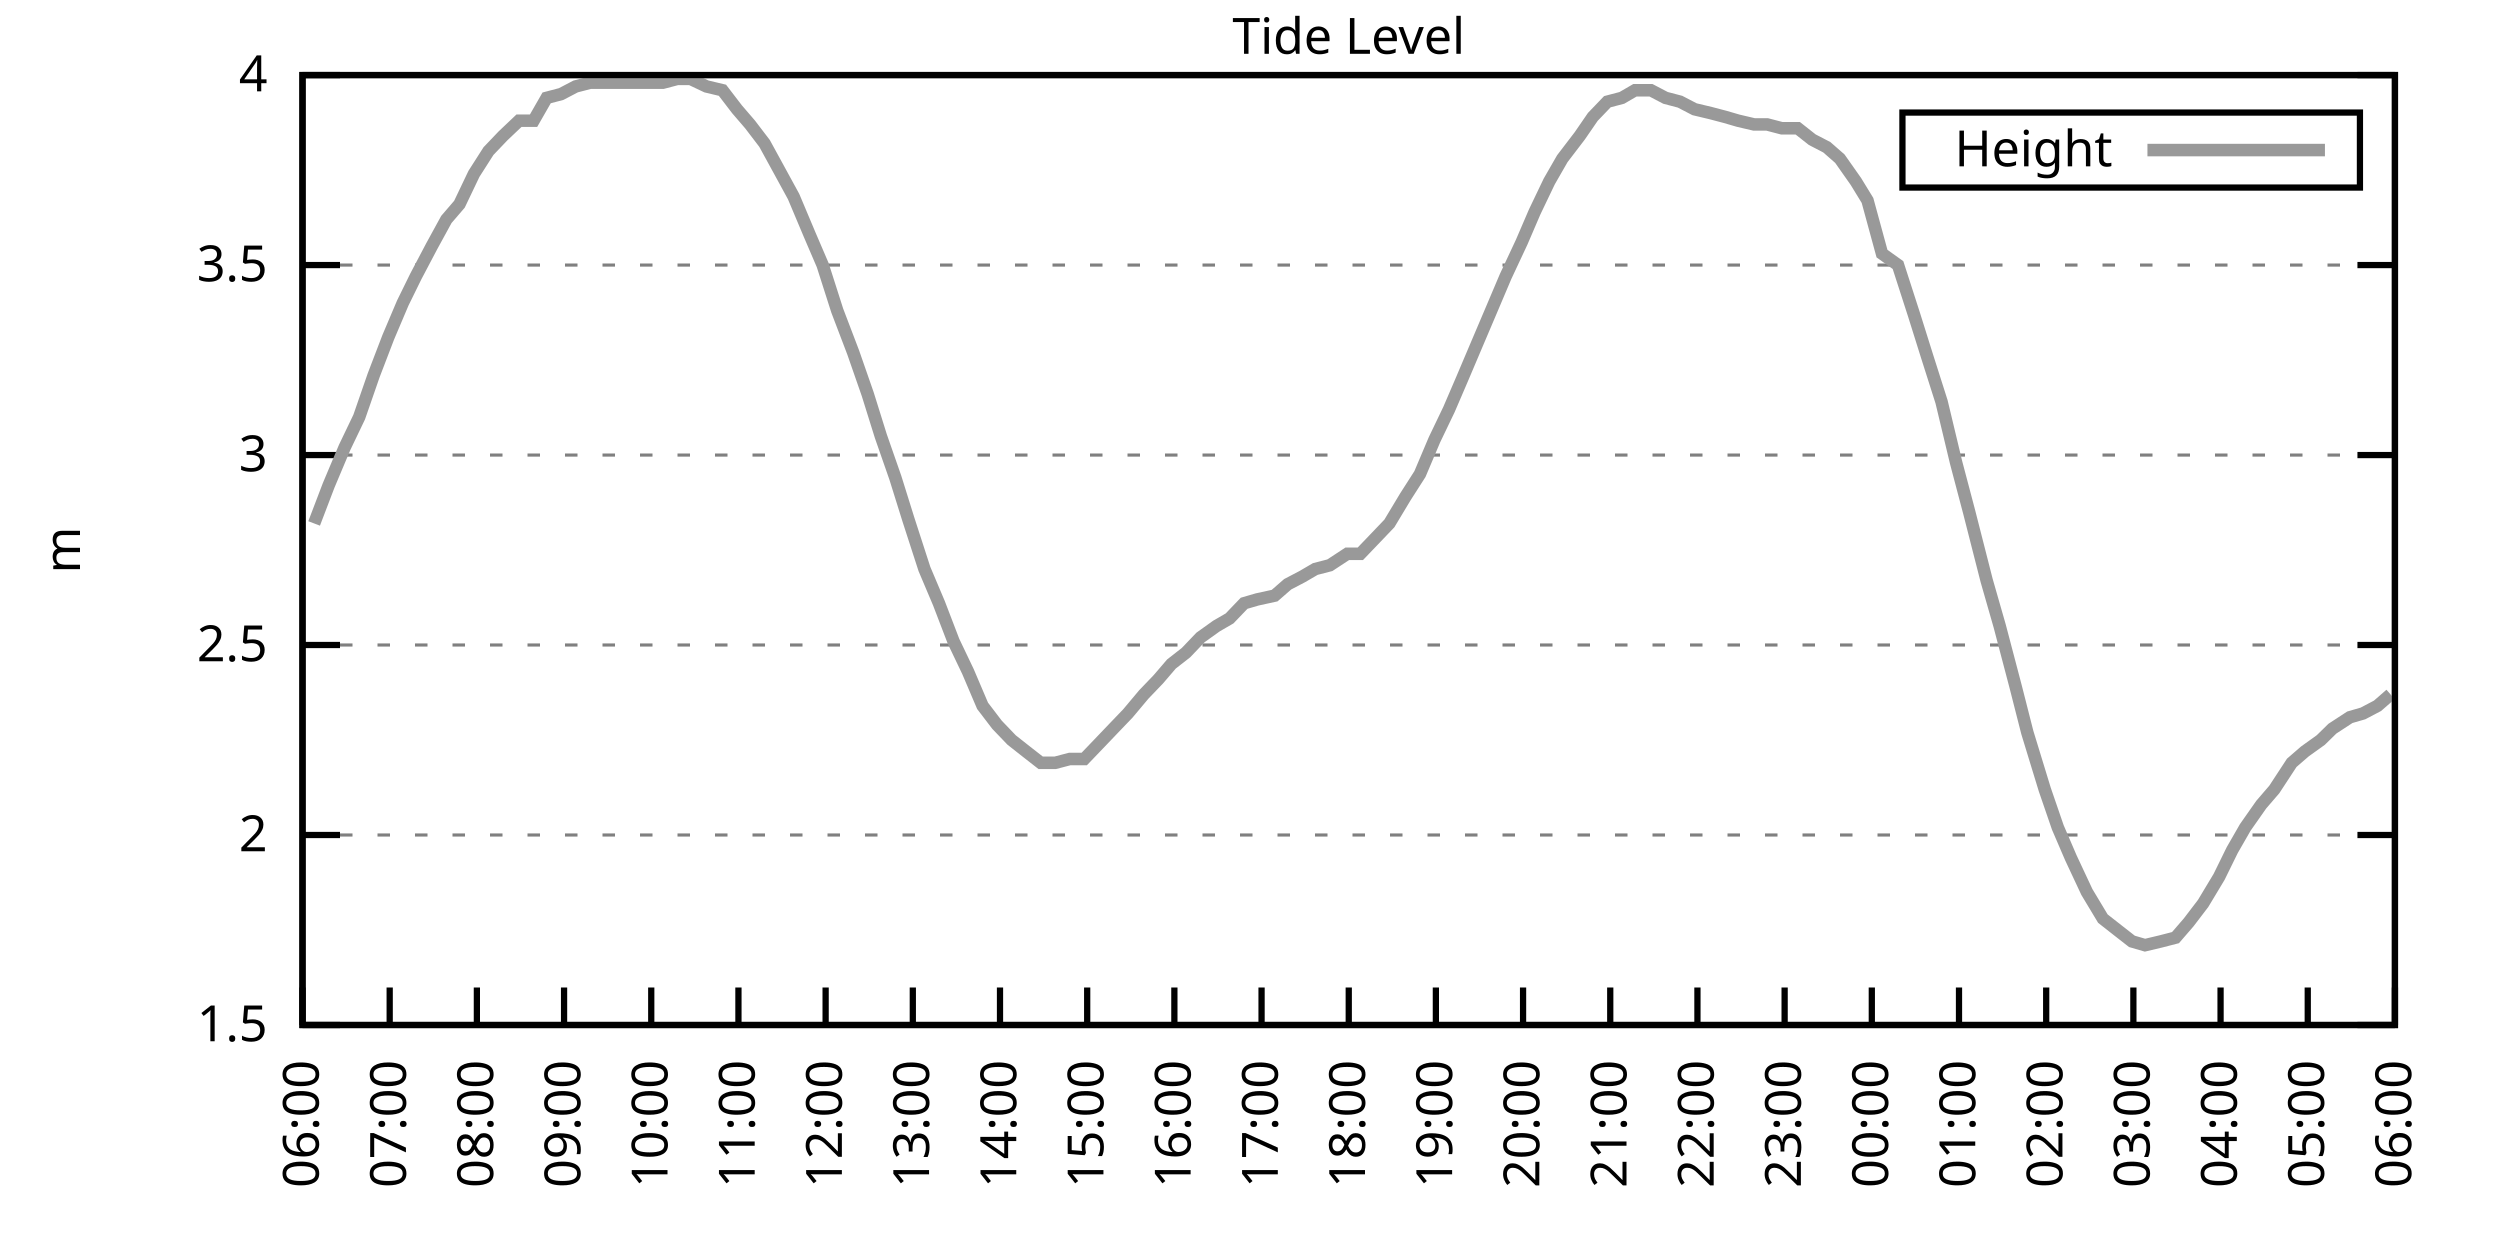
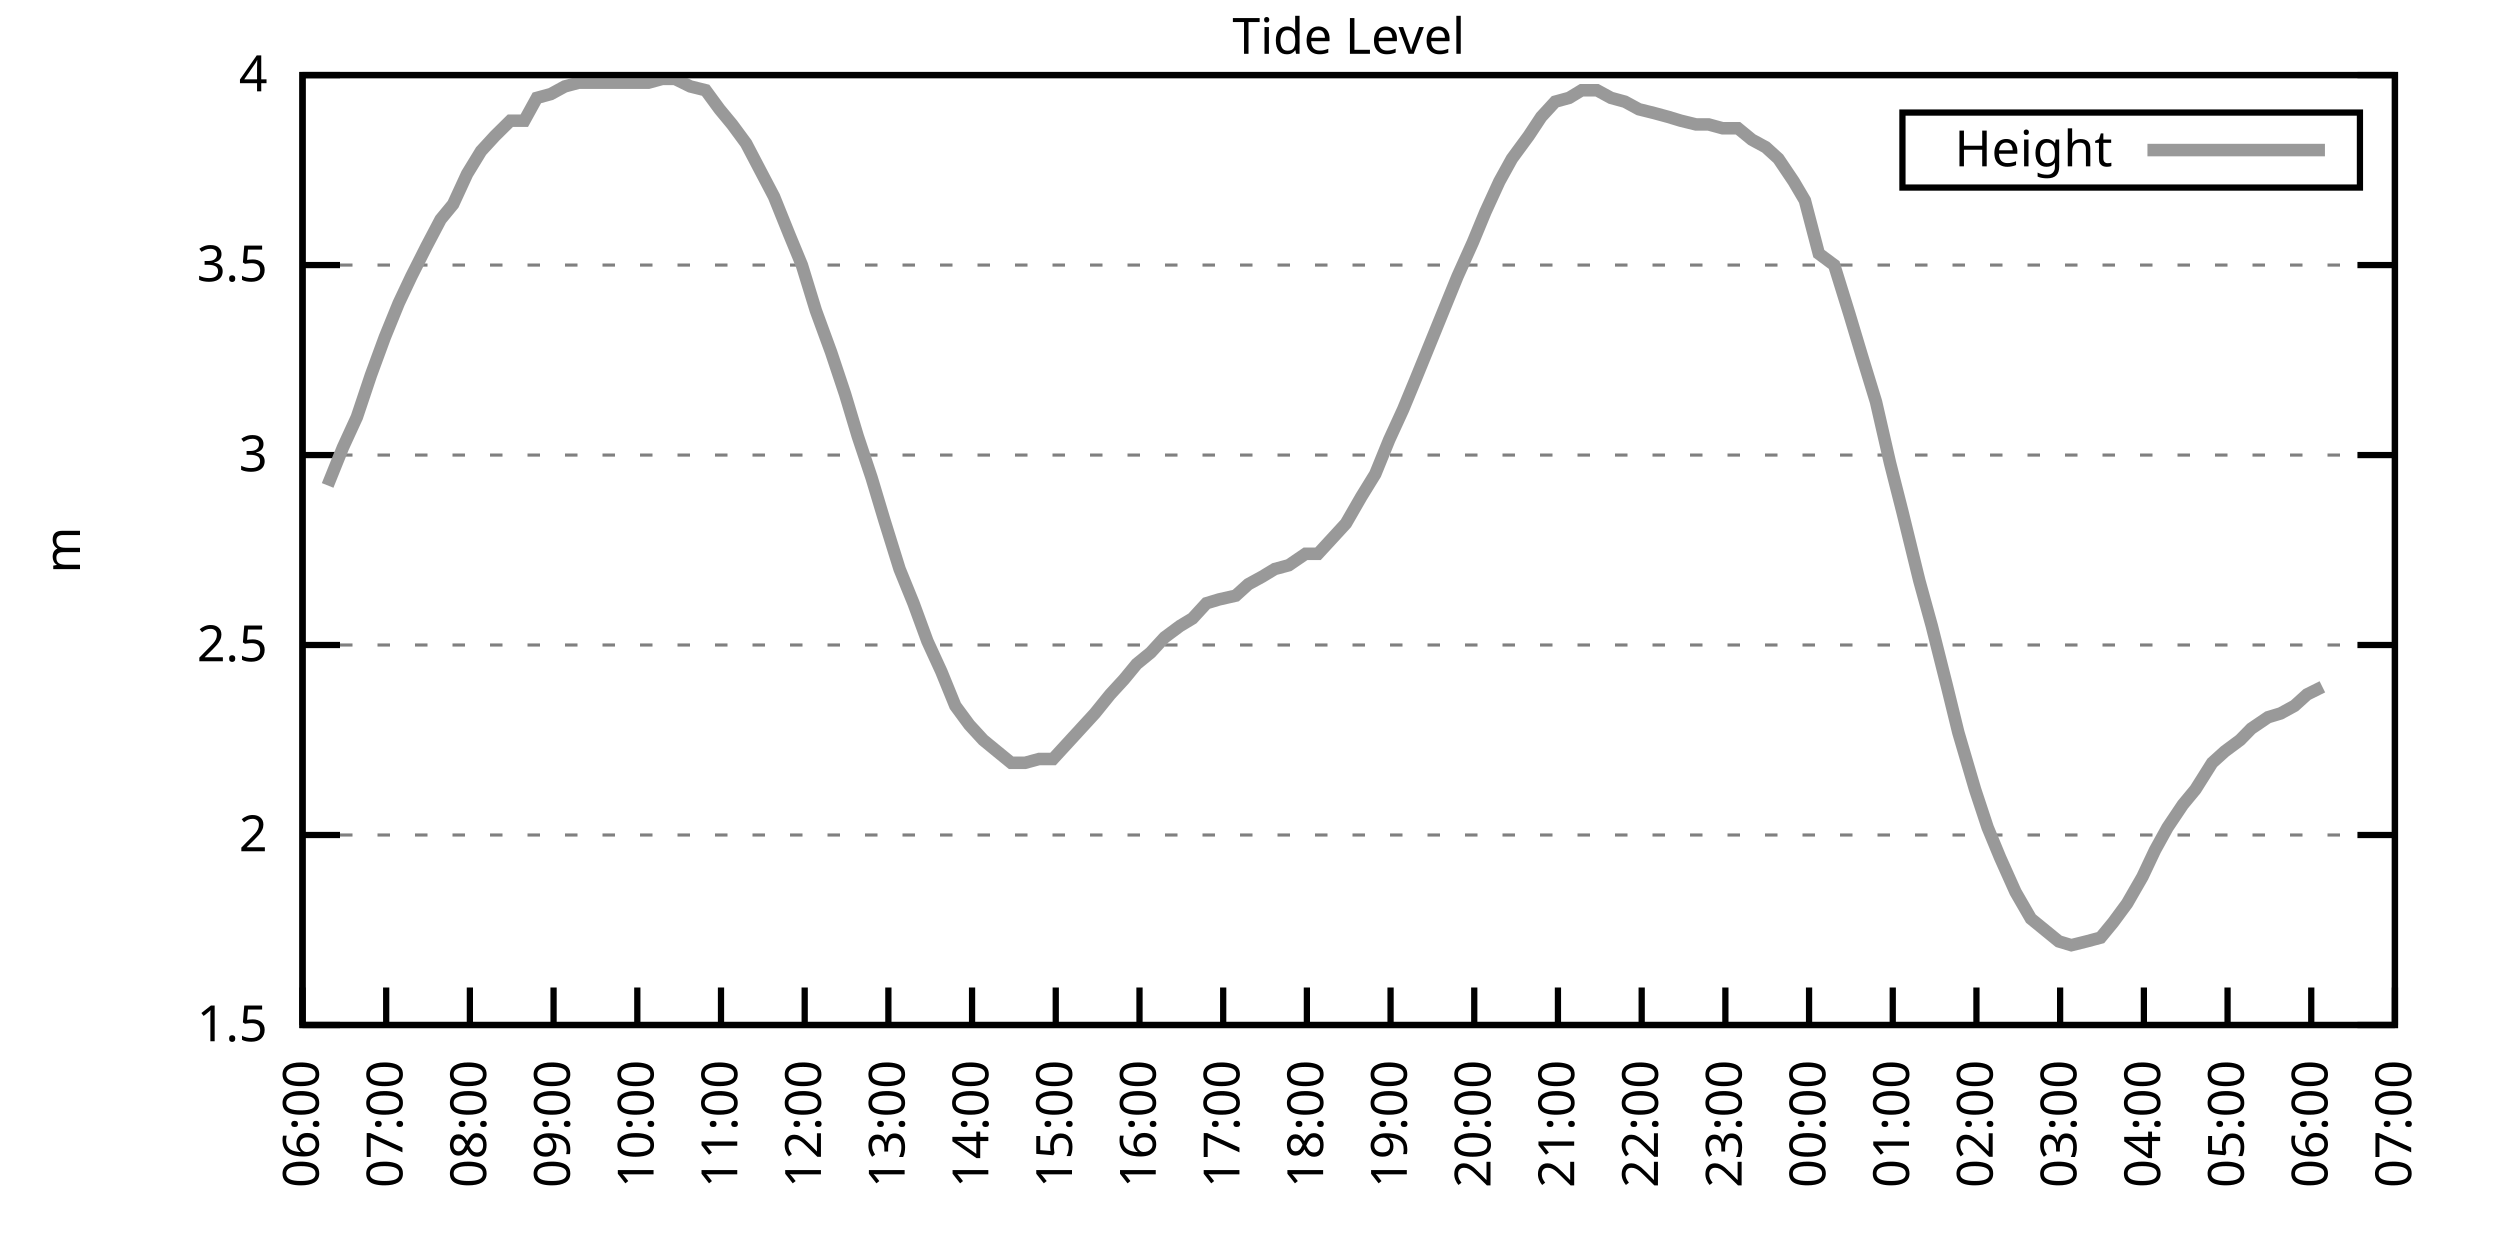
<svg xmlns="http://www.w3.org/2000/svg" xmlns:xlink="http://www.w3.org/1999/xlink" width="400" height="200" viewBox="0 0 400 200">
  <g id="gnuplot_canvas">
    <rect x="0" y="0" width="400" height="200" fill="none" />
    <defs>
      <circle id="gpDot" r="0.5" stroke-width="0.5" stroke="currentColor" />
      <path id="gpPt0" stroke-width="0.333" stroke="currentColor" d="M-1,0 h2 M0,-1 v2" />
      <path id="gpPt1" stroke-width="0.333" stroke="currentColor" d="M-1,-1 L1,1 M1,-1 L-1,1" />
      <path id="gpPt2" stroke-width="0.333" stroke="currentColor" d="M-1,0 L1,0 M0,-1 L0,1 M-1,-1 L1,1 M-1,1 L1,-1" />
      <rect id="gpPt3" stroke-width="0.333" stroke="currentColor" x="-1" y="-1" width="2" height="2" />
      <rect id="gpPt4" stroke-width="0.333" stroke="currentColor" fill="currentColor" x="-1" y="-1" width="2" height="2" />
      <circle id="gpPt5" stroke-width="0.333" stroke="currentColor" cx="0" cy="0" r="1" />
      <use xlink:href="#gpPt5" id="gpPt6" fill="currentColor" stroke="none" />
      <path id="gpPt7" stroke-width="0.333" stroke="currentColor" d="M0,-1.33 L-1.33,0.67 L1.33,0.67 z" />
      <use xlink:href="#gpPt7" id="gpPt8" fill="currentColor" stroke="none" />
      <use xlink:href="#gpPt7" id="gpPt9" stroke="currentColor" transform="rotate(180)" />
      <use xlink:href="#gpPt9" id="gpPt10" fill="currentColor" stroke="none" />
      <use xlink:href="#gpPt3" id="gpPt11" stroke="currentColor" transform="rotate(45)" />
      <use xlink:href="#gpPt11" id="gpPt12" fill="currentColor" stroke="none" />
      <path id="gpPt13" stroke-width="0.333" stroke="currentColor" d="M0,1.330 L1.265,0.411 L0.782,-1.067 L-0.782,-1.076 L-1.265,0.411 z" />
      <use xlink:href="#gpPt13" id="gpPt14" fill="currentColor" stroke="none" />
      <filter id="textbox" filterUnits="objectBoundingBox" x="0" y="0" height="1" width="1">
        <feFlood flood-color="white" flood-opacity="1" result="bgnd" />
        <feComposite in="SourceGraphic" in2="bgnd" operator="atop" />
      </filter>
      <filter id="greybox" filterUnits="objectBoundingBox" x="0" y="0" height="1" width="1">
        <feFlood flood-color="lightgrey" flood-opacity="1" result="grey" />
        <feComposite in="SourceGraphic" in2="grey" operator="atop" />
      </filter>
    </defs>
    <g fill="none" color="white" stroke="currentColor" stroke-width="1.00" stroke-linecap="butt" stroke-linejoin="miter">
</g>
    <g fill="none" color="black" stroke="currentColor" stroke-width="1.00" stroke-linecap="butt" stroke-linejoin="miter">
      <g stroke="none" shape-rendering="crispEdges">
        <polygon fill="rgb(255, 255, 255)" points="48.40,164.00 383.18,164.00 383.18,12.02 48.40,12.02 " />
      </g>
    </g>
    <g fill="none" color="black" stroke="currentColor" stroke-width="1.00" stroke-linecap="butt" stroke-linejoin="miter">
</g>
    <g fill="none" color="black" stroke="black" stroke-width="0.50" stroke-linecap="butt" stroke-linejoin="miter">
</g>
    <g fill="none" color="gray" stroke="currentColor" stroke-width="0.50" stroke-linecap="butt" stroke-linejoin="miter">
      <path stroke="gray" stroke-dasharray="2,4" class="gridline" d="M48.40,164.00 L383.19,164.00  " />
    </g>
    <g fill="none" color="gray" stroke="gray" stroke-width="1.00" stroke-linecap="butt" stroke-linejoin="miter">
</g>
    <g fill="none" color="black" stroke="currentColor" stroke-width="1.00" stroke-linecap="butt" stroke-linejoin="miter">
      <path stroke="black" d="M48.40,164.00 L54.40,164.00 M383.19,164.00 L377.19,164.00  " />
      <g transform="translate(42.80,166.60)" stroke="none" fill="black" font-family="Sans" font-size="8.00" text-anchor="end">
        <text>
          <tspan font-family="Sans"> 1.5</tspan>
        </text>
      </g>
    </g>
    <g fill="none" color="black" stroke="currentColor" stroke-width="1.00" stroke-linecap="butt" stroke-linejoin="miter">
</g>
    <g fill="none" color="black" stroke="black" stroke-width="0.50" stroke-linecap="butt" stroke-linejoin="miter">
</g>
    <g fill="none" color="gray" stroke="currentColor" stroke-width="0.50" stroke-linecap="butt" stroke-linejoin="miter">
      <path stroke="gray" stroke-dasharray="2,4" class="gridline" d="M48.40,133.60 L383.19,133.60  " />
    </g>
    <g fill="none" color="gray" stroke="gray" stroke-width="1.00" stroke-linecap="butt" stroke-linejoin="miter">
</g>
    <g fill="none" color="black" stroke="currentColor" stroke-width="1.00" stroke-linecap="butt" stroke-linejoin="miter">
      <path stroke="black" d="M48.40,133.60 L54.40,133.60 M383.19,133.60 L377.19,133.60  " />
      <g transform="translate(42.80,136.20)" stroke="none" fill="black" font-family="Sans" font-size="8.00" text-anchor="end">
        <text>
          <tspan font-family="Sans"> 2</tspan>
        </text>
      </g>
    </g>
    <g fill="none" color="black" stroke="currentColor" stroke-width="1.00" stroke-linecap="butt" stroke-linejoin="miter">
</g>
    <g fill="none" color="black" stroke="black" stroke-width="0.50" stroke-linecap="butt" stroke-linejoin="miter">
</g>
    <g fill="none" color="gray" stroke="currentColor" stroke-width="0.50" stroke-linecap="butt" stroke-linejoin="miter">
      <path stroke="gray" stroke-dasharray="2,4" class="gridline" d="M48.40,103.20 L383.19,103.20  " />
    </g>
    <g fill="none" color="gray" stroke="gray" stroke-width="1.00" stroke-linecap="butt" stroke-linejoin="miter">
</g>
    <g fill="none" color="black" stroke="currentColor" stroke-width="1.00" stroke-linecap="butt" stroke-linejoin="miter">
      <path stroke="black" d="M48.40,103.20 L54.40,103.20 M383.19,103.20 L377.19,103.20  " />
      <g transform="translate(42.80,105.80)" stroke="none" fill="black" font-family="Sans" font-size="8.00" text-anchor="end">
        <text>
          <tspan font-family="Sans"> 2.5</tspan>
        </text>
      </g>
    </g>
    <g fill="none" color="black" stroke="currentColor" stroke-width="1.00" stroke-linecap="butt" stroke-linejoin="miter">
</g>
    <g fill="none" color="black" stroke="black" stroke-width="0.50" stroke-linecap="butt" stroke-linejoin="miter">
</g>
    <g fill="none" color="gray" stroke="currentColor" stroke-width="0.50" stroke-linecap="butt" stroke-linejoin="miter">
      <path stroke="gray" stroke-dasharray="2,4" class="gridline" d="M48.40,72.81 L383.19,72.81  " />
    </g>
    <g fill="none" color="gray" stroke="gray" stroke-width="1.00" stroke-linecap="butt" stroke-linejoin="miter">
</g>
    <g fill="none" color="black" stroke="currentColor" stroke-width="1.00" stroke-linecap="butt" stroke-linejoin="miter">
      <path stroke="black" d="M48.40,72.81 L54.40,72.81 M383.19,72.81 L377.19,72.81  " />
      <g transform="translate(42.80,75.41)" stroke="none" fill="black" font-family="Sans" font-size="8.00" text-anchor="end">
        <text>
          <tspan font-family="Sans"> 3</tspan>
        </text>
      </g>
    </g>
    <g fill="none" color="black" stroke="currentColor" stroke-width="1.00" stroke-linecap="butt" stroke-linejoin="miter">
</g>
    <g fill="none" color="black" stroke="black" stroke-width="0.50" stroke-linecap="butt" stroke-linejoin="miter">
</g>
    <g fill="none" color="gray" stroke="currentColor" stroke-width="0.50" stroke-linecap="butt" stroke-linejoin="miter">
      <path stroke="gray" stroke-dasharray="2,4" class="gridline" d="M48.40,42.41 L383.19,42.41  " />
    </g>
    <g fill="none" color="gray" stroke="gray" stroke-width="1.00" stroke-linecap="butt" stroke-linejoin="miter">
</g>
    <g fill="none" color="black" stroke="currentColor" stroke-width="1.00" stroke-linecap="butt" stroke-linejoin="miter">
      <path stroke="black" d="M48.40,42.41 L54.40,42.41 M383.19,42.41 L377.19,42.41  " />
      <g transform="translate(42.80,45.01)" stroke="none" fill="black" font-family="Sans" font-size="8.00" text-anchor="end">
        <text>
          <tspan font-family="Sans"> 3.5</tspan>
        </text>
      </g>
    </g>
    <g fill="none" color="black" stroke="currentColor" stroke-width="1.00" stroke-linecap="butt" stroke-linejoin="miter">
</g>
    <g fill="none" color="black" stroke="black" stroke-width="0.50" stroke-linecap="butt" stroke-linejoin="miter">
</g>
    <g fill="none" color="gray" stroke="currentColor" stroke-width="0.50" stroke-linecap="butt" stroke-linejoin="miter">
      <path stroke="gray" stroke-dasharray="2,4" class="gridline" d="M48.40,12.01 L383.19,12.01  " />
    </g>
    <g fill="none" color="gray" stroke="gray" stroke-width="1.00" stroke-linecap="butt" stroke-linejoin="miter">
</g>
    <g fill="none" color="black" stroke="currentColor" stroke-width="1.00" stroke-linecap="butt" stroke-linejoin="miter">
      <path stroke="black" d="M48.40,12.01 L54.40,12.01 M383.19,12.01 L377.19,12.01  " />
      <g transform="translate(42.80,14.61)" stroke="none" fill="black" font-family="Sans" font-size="8.00" text-anchor="end">
        <text>
          <tspan font-family="Sans"> 4</tspan>
        </text>
      </g>
    </g>
    <g fill="none" color="black" stroke="currentColor" stroke-width="1.00" stroke-linecap="butt" stroke-linejoin="miter">
      <path stroke="black" d="M48.40,164.00 L48.40,158.00  " />
      <g transform="translate(51.00,169.60) rotate(270.00)" stroke="none" fill="black" font-family="Sans" font-size="8.00" text-anchor="end">
        <text>
          <tspan font-family="Sans">06:00</tspan>
        </text>
      </g>
    </g>
    <g fill="none" color="black" stroke="currentColor" stroke-width="1.00" stroke-linecap="butt" stroke-linejoin="miter">
-       <path stroke="black" d="M62.35,164.00 L62.35,158.00  " />
-       <g transform="translate(64.95,169.60) rotate(270.00)" stroke="none" fill="black" font-family="Sans" font-size="8.00" text-anchor="end">
+       <path stroke="black" d="M61.79,164.00 L61.79,158.00  " />
+       <g transform="translate(64.39,169.60) rotate(270.00)" stroke="none" fill="black" font-family="Sans" font-size="8.00" text-anchor="end">
        <text>
          <tspan font-family="Sans">07:00</tspan>
        </text>
      </g>
    </g>
    <g fill="none" color="black" stroke="currentColor" stroke-width="1.00" stroke-linecap="butt" stroke-linejoin="miter">
-       <path stroke="black" d="M76.30,164.00 L76.30,158.00  " />
-       <g transform="translate(78.90,169.60) rotate(270.00)" stroke="none" fill="black" font-family="Sans" font-size="8.00" text-anchor="end">
+       <path stroke="black" d="M75.18,164.00 L75.18,158.00  " />
+       <g transform="translate(77.78,169.60) rotate(270.00)" stroke="none" fill="black" font-family="Sans" font-size="8.00" text-anchor="end">
        <text>
          <tspan font-family="Sans">08:00</tspan>
        </text>
      </g>
    </g>
    <g fill="none" color="black" stroke="currentColor" stroke-width="1.00" stroke-linecap="butt" stroke-linejoin="miter">
-       <path stroke="black" d="M90.25,164.00 L90.25,158.00  " />
-       <g transform="translate(92.85,169.60) rotate(270.00)" stroke="none" fill="black" font-family="Sans" font-size="8.00" text-anchor="end">
+       <path stroke="black" d="M88.57,164.00 L88.57,158.00  " />
+       <g transform="translate(91.17,169.60) rotate(270.00)" stroke="none" fill="black" font-family="Sans" font-size="8.00" text-anchor="end">
        <text>
          <tspan font-family="Sans">09:00</tspan>
        </text>
      </g>
    </g>
    <g fill="none" color="black" stroke="currentColor" stroke-width="1.00" stroke-linecap="butt" stroke-linejoin="miter">
-       <path stroke="black" d="M104.20,164.00 L104.20,158.00  " />
-       <g transform="translate(106.80,169.60) rotate(270.00)" stroke="none" fill="black" font-family="Sans" font-size="8.00" text-anchor="end">
+       <path stroke="black" d="M101.97,164.00 L101.97,158.00  " />
+       <g transform="translate(104.57,169.60) rotate(270.00)" stroke="none" fill="black" font-family="Sans" font-size="8.00" text-anchor="end">
        <text>
          <tspan font-family="Sans">10:00</tspan>
        </text>
      </g>
    </g>
    <g fill="none" color="black" stroke="currentColor" stroke-width="1.00" stroke-linecap="butt" stroke-linejoin="miter">
-       <path stroke="black" d="M118.15,164.00 L118.15,158.00  " />
-       <g transform="translate(120.75,169.60) rotate(270.00)" stroke="none" fill="black" font-family="Sans" font-size="8.00" text-anchor="end">
+       <path stroke="black" d="M115.36,164.00 L115.36,158.00  " />
+       <g transform="translate(117.96,169.60) rotate(270.00)" stroke="none" fill="black" font-family="Sans" font-size="8.00" text-anchor="end">
        <text>
          <tspan font-family="Sans">11:00</tspan>
        </text>
      </g>
    </g>
    <g fill="none" color="black" stroke="currentColor" stroke-width="1.00" stroke-linecap="butt" stroke-linejoin="miter">
-       <path stroke="black" d="M132.10,164.00 L132.10,158.00  " />
-       <g transform="translate(134.70,169.60) rotate(270.00)" stroke="none" fill="black" font-family="Sans" font-size="8.00" text-anchor="end">
+       <path stroke="black" d="M128.75,164.00 L128.75,158.00  " />
+       <g transform="translate(131.35,169.60) rotate(270.00)" stroke="none" fill="black" font-family="Sans" font-size="8.00" text-anchor="end">
        <text>
          <tspan font-family="Sans">12:00</tspan>
        </text>
      </g>
    </g>
    <g fill="none" color="black" stroke="currentColor" stroke-width="1.00" stroke-linecap="butt" stroke-linejoin="miter">
-       <path stroke="black" d="M146.05,164.00 L146.05,158.00  " />
-       <g transform="translate(148.65,169.60) rotate(270.00)" stroke="none" fill="black" font-family="Sans" font-size="8.00" text-anchor="end">
+       <path stroke="black" d="M142.14,164.00 L142.14,158.00  " />
+       <g transform="translate(144.74,169.60) rotate(270.00)" stroke="none" fill="black" font-family="Sans" font-size="8.00" text-anchor="end">
        <text>
          <tspan font-family="Sans">13:00</tspan>
        </text>
      </g>
    </g>
    <g fill="none" color="black" stroke="currentColor" stroke-width="1.00" stroke-linecap="butt" stroke-linejoin="miter">
-       <path stroke="black" d="M160.00,164.00 L160.00,158.00  " />
-       <g transform="translate(162.60,169.60) rotate(270.00)" stroke="none" fill="black" font-family="Sans" font-size="8.00" text-anchor="end">
+       <path stroke="black" d="M155.53,164.00 L155.53,158.00  " />
+       <g transform="translate(158.13,169.60) rotate(270.00)" stroke="none" fill="black" font-family="Sans" font-size="8.00" text-anchor="end">
        <text>
          <tspan font-family="Sans">14:00</tspan>
        </text>
      </g>
    </g>
    <g fill="none" color="black" stroke="currentColor" stroke-width="1.00" stroke-linecap="butt" stroke-linejoin="miter">
-       <path stroke="black" d="M173.95,164.00 L173.95,158.00  " />
-       <g transform="translate(176.55,169.60) rotate(270.00)" stroke="none" fill="black" font-family="Sans" font-size="8.00" text-anchor="end">
+       <path stroke="black" d="M168.92,164.00 L168.92,158.00  " />
+       <g transform="translate(171.52,169.60) rotate(270.00)" stroke="none" fill="black" font-family="Sans" font-size="8.00" text-anchor="end">
        <text>
          <tspan font-family="Sans">15:00</tspan>
        </text>
      </g>
    </g>
    <g fill="none" color="black" stroke="currentColor" stroke-width="1.00" stroke-linecap="butt" stroke-linejoin="miter">
-       <path stroke="black" d="M187.90,164.00 L187.90,158.00  " />
-       <g transform="translate(190.50,169.60) rotate(270.00)" stroke="none" fill="black" font-family="Sans" font-size="8.00" text-anchor="end">
+       <path stroke="black" d="M182.32,164.00 L182.32,158.00  " />
+       <g transform="translate(184.92,169.60) rotate(270.00)" stroke="none" fill="black" font-family="Sans" font-size="8.00" text-anchor="end">
        <text>
          <tspan font-family="Sans">16:00</tspan>
        </text>
      </g>
    </g>
    <g fill="none" color="black" stroke="currentColor" stroke-width="1.00" stroke-linecap="butt" stroke-linejoin="miter">
-       <path stroke="black" d="M201.85,164.00 L201.85,158.00  " />
-       <g transform="translate(204.45,169.60) rotate(270.00)" stroke="none" fill="black" font-family="Sans" font-size="8.00" text-anchor="end">
+       <path stroke="black" d="M195.71,164.00 L195.71,158.00  " />
+       <g transform="translate(198.31,169.60) rotate(270.00)" stroke="none" fill="black" font-family="Sans" font-size="8.00" text-anchor="end">
        <text>
          <tspan font-family="Sans">17:00</tspan>
        </text>
      </g>
    </g>
    <g fill="none" color="black" stroke="currentColor" stroke-width="1.00" stroke-linecap="butt" stroke-linejoin="miter">
-       <path stroke="black" d="M215.80,164.00 L215.80,158.00  " />
-       <g transform="translate(218.40,169.60) rotate(270.00)" stroke="none" fill="black" font-family="Sans" font-size="8.00" text-anchor="end">
+       <path stroke="black" d="M209.10,164.00 L209.10,158.00  " />
+       <g transform="translate(211.70,169.60) rotate(270.00)" stroke="none" fill="black" font-family="Sans" font-size="8.00" text-anchor="end">
        <text>
          <tspan font-family="Sans">18:00</tspan>
        </text>
      </g>
    </g>
    <g fill="none" color="black" stroke="currentColor" stroke-width="1.00" stroke-linecap="butt" stroke-linejoin="miter">
-       <path stroke="black" d="M229.74,164.00 L229.74,158.00  " />
-       <g transform="translate(232.34,169.60) rotate(270.00)" stroke="none" fill="black" font-family="Sans" font-size="8.00" text-anchor="end">
+       <path stroke="black" d="M222.49,164.00 L222.49,158.00  " />
+       <g transform="translate(225.09,169.60) rotate(270.00)" stroke="none" fill="black" font-family="Sans" font-size="8.00" text-anchor="end">
        <text>
          <tspan font-family="Sans">19:00</tspan>
        </text>
      </g>
    </g>
    <g fill="none" color="black" stroke="currentColor" stroke-width="1.00" stroke-linecap="butt" stroke-linejoin="miter">
-       <path stroke="black" d="M243.69,164.00 L243.69,158.00  " />
-       <g transform="translate(246.29,169.60) rotate(270.00)" stroke="none" fill="black" font-family="Sans" font-size="8.00" text-anchor="end">
+       <path stroke="black" d="M235.88,164.00 L235.88,158.00  " />
+       <g transform="translate(238.48,169.60) rotate(270.00)" stroke="none" fill="black" font-family="Sans" font-size="8.00" text-anchor="end">
        <text>
          <tspan font-family="Sans">20:00</tspan>
        </text>
      </g>
    </g>
    <g fill="none" color="black" stroke="currentColor" stroke-width="1.00" stroke-linecap="butt" stroke-linejoin="miter">
-       <path stroke="black" d="M257.64,164.00 L257.64,158.00  " />
-       <g transform="translate(260.24,169.60) rotate(270.00)" stroke="none" fill="black" font-family="Sans" font-size="8.00" text-anchor="end">
+       <path stroke="black" d="M249.27,164.00 L249.27,158.00  " />
+       <g transform="translate(251.87,169.60) rotate(270.00)" stroke="none" fill="black" font-family="Sans" font-size="8.00" text-anchor="end">
        <text>
          <tspan font-family="Sans">21:00</tspan>
        </text>
      </g>
    </g>
    <g fill="none" color="black" stroke="currentColor" stroke-width="1.00" stroke-linecap="butt" stroke-linejoin="miter">
-       <path stroke="black" d="M271.59,164.00 L271.59,158.00  " />
-       <g transform="translate(274.19,169.60) rotate(270.00)" stroke="none" fill="black" font-family="Sans" font-size="8.00" text-anchor="end">
+       <path stroke="black" d="M262.67,164.00 L262.67,158.00  " />
+       <g transform="translate(265.27,169.60) rotate(270.00)" stroke="none" fill="black" font-family="Sans" font-size="8.00" text-anchor="end">
        <text>
          <tspan font-family="Sans">22:00</tspan>
        </text>
      </g>
    </g>
    <g fill="none" color="black" stroke="currentColor" stroke-width="1.00" stroke-linecap="butt" stroke-linejoin="miter">
-       <path stroke="black" d="M285.54,164.00 L285.54,158.00  " />
-       <g transform="translate(288.14,169.60) rotate(270.00)" stroke="none" fill="black" font-family="Sans" font-size="8.00" text-anchor="end">
+       <path stroke="black" d="M276.06,164.00 L276.06,158.00  " />
+       <g transform="translate(278.66,169.60) rotate(270.00)" stroke="none" fill="black" font-family="Sans" font-size="8.00" text-anchor="end">
        <text>
          <tspan font-family="Sans">23:00</tspan>
        </text>
      </g>
    </g>
    <g fill="none" color="black" stroke="currentColor" stroke-width="1.00" stroke-linecap="butt" stroke-linejoin="miter">
-       <path stroke="black" d="M299.49,164.00 L299.49,158.00  " />
-       <g transform="translate(302.09,169.60) rotate(270.00)" stroke="none" fill="black" font-family="Sans" font-size="8.00" text-anchor="end">
+       <path stroke="black" d="M289.45,164.00 L289.45,158.00  " />
+       <g transform="translate(292.05,169.60) rotate(270.00)" stroke="none" fill="black" font-family="Sans" font-size="8.00" text-anchor="end">
        <text>
          <tspan font-family="Sans">00:00</tspan>
        </text>
      </g>
    </g>
    <g fill="none" color="black" stroke="currentColor" stroke-width="1.00" stroke-linecap="butt" stroke-linejoin="miter">
-       <path stroke="black" d="M313.44,164.00 L313.44,158.00  " />
-       <g transform="translate(316.04,169.60) rotate(270.00)" stroke="none" fill="black" font-family="Sans" font-size="8.00" text-anchor="end">
+       <path stroke="black" d="M302.84,164.00 L302.84,158.00  " />
+       <g transform="translate(305.44,169.60) rotate(270.00)" stroke="none" fill="black" font-family="Sans" font-size="8.00" text-anchor="end">
        <text>
          <tspan font-family="Sans">01:00</tspan>
        </text>
      </g>
    </g>
    <g fill="none" color="black" stroke="currentColor" stroke-width="1.00" stroke-linecap="butt" stroke-linejoin="miter">
-       <path stroke="black" d="M327.39,164.00 L327.39,158.00  " />
-       <g transform="translate(329.99,169.60) rotate(270.00)" stroke="none" fill="black" font-family="Sans" font-size="8.00" text-anchor="end">
+       <path stroke="black" d="M316.23,164.00 L316.23,158.00  " />
+       <g transform="translate(318.83,169.60) rotate(270.00)" stroke="none" fill="black" font-family="Sans" font-size="8.00" text-anchor="end">
        <text>
          <tspan font-family="Sans">02:00</tspan>
        </text>
      </g>
    </g>
    <g fill="none" color="black" stroke="currentColor" stroke-width="1.00" stroke-linecap="butt" stroke-linejoin="miter">
-       <path stroke="black" d="M341.34,164.00 L341.34,158.00  " />
-       <g transform="translate(343.94,169.60) rotate(270.00)" stroke="none" fill="black" font-family="Sans" font-size="8.00" text-anchor="end">
+       <path stroke="black" d="M329.62,164.00 L329.62,158.00  " />
+       <g transform="translate(332.22,169.60) rotate(270.00)" stroke="none" fill="black" font-family="Sans" font-size="8.00" text-anchor="end">
        <text>
          <tspan font-family="Sans">03:00</tspan>
        </text>
      </g>
    </g>
    <g fill="none" color="black" stroke="currentColor" stroke-width="1.00" stroke-linecap="butt" stroke-linejoin="miter">
-       <path stroke="black" d="M355.29,164.00 L355.29,158.00  " />
-       <g transform="translate(357.89,169.60) rotate(270.00)" stroke="none" fill="black" font-family="Sans" font-size="8.00" text-anchor="end">
+       <path stroke="black" d="M343.02,164.00 L343.02,158.00  " />
+       <g transform="translate(345.62,169.60) rotate(270.00)" stroke="none" fill="black" font-family="Sans" font-size="8.00" text-anchor="end">
        <text>
          <tspan font-family="Sans">04:00</tspan>
        </text>
      </g>
    </g>
    <g fill="none" color="black" stroke="currentColor" stroke-width="1.00" stroke-linecap="butt" stroke-linejoin="miter">
-       <path stroke="black" d="M369.24,164.00 L369.24,158.00  " />
-       <g transform="translate(371.84,169.60) rotate(270.00)" stroke="none" fill="black" font-family="Sans" font-size="8.00" text-anchor="end">
+       <path stroke="black" d="M356.41,164.00 L356.41,158.00  " />
+       <g transform="translate(359.01,169.60) rotate(270.00)" stroke="none" fill="black" font-family="Sans" font-size="8.00" text-anchor="end">
        <text>
          <tspan font-family="Sans">05:00</tspan>
+         </text>
+       </g>
+     </g>
+     <g fill="none" color="black" stroke="currentColor" stroke-width="1.00" stroke-linecap="butt" stroke-linejoin="miter">
+       <path stroke="black" d="M369.80,164.00 L369.80,158.00  " />
+       <g transform="translate(372.40,169.60) rotate(270.00)" stroke="none" fill="black" font-family="Sans" font-size="8.00" text-anchor="end">
+         <text>
+           <tspan font-family="Sans">06:00</tspan>
        </text>
      </g>
    </g>
    <g fill="none" color="black" stroke="currentColor" stroke-width="1.00" stroke-linecap="butt" stroke-linejoin="miter">
      <path stroke="black" d="M383.19,164.00 L383.19,158.00  " />
      <g transform="translate(385.79,169.60) rotate(270.00)" stroke="none" fill="black" font-family="Sans" font-size="8.00" text-anchor="end">
        <text>
-           <tspan font-family="Sans">06:00</tspan>
+           <tspan font-family="Sans">07:00</tspan>
        </text>
      </g>
    </g>
    <g fill="none" color="black" stroke="currentColor" stroke-width="1.00" stroke-linecap="butt" stroke-linejoin="miter">
</g>
    <g fill="none" color="black" stroke="currentColor" stroke-width="1.00" stroke-linecap="butt" stroke-linejoin="miter">
      <path stroke="black" d="M48.40,12.01 L48.40,164.00 L383.19,164.00 L383.19,12.01 L48.40,12.01 Z  " />
    </g>
    <g fill="none" color="black" stroke="currentColor" stroke-width="1.00" stroke-linecap="butt" stroke-linejoin="miter">
</g>
    <g fill="none" color="black" stroke="currentColor" stroke-width="1.00" stroke-linecap="butt" stroke-linejoin="miter">
      <path stroke="black" d="M304.39,30.01 L304.39,18.01 L377.59,18.01 L377.59,30.01 L304.39,30.01 Z  " />
    </g>
    <g id="Tide_level_plot_1">
      <g fill="none" color="white" stroke="black" stroke-width="2.00" stroke-linecap="butt" stroke-linejoin="miter">
</g>
      <g fill="none" color="black" stroke="currentColor" stroke-width="2.00" stroke-linecap="butt" stroke-linejoin="miter">
        <g transform="translate(337.99,26.61)" stroke="none" fill="black" font-family="Sans" font-size="8.00" text-anchor="end">
          <text>
            <tspan font-family="Sans">Height</tspan>
          </text>
        </g>
      </g>
      <g fill="none" color="black" stroke="currentColor" stroke-width="2.00" stroke-linecap="butt" stroke-linejoin="miter">
-         <path stroke="rgb(153, 153, 153)" d="M343.59,24.01 L371.99,24.01 M50.26,83.75 L52.58,77.67 L55.14,71.59 L57.47,66.73 L59.79,60.04 L62.12,53.96   L64.44,48.49 L66.53,44.23 L69.09,39.37 L71.42,35.11 L73.51,32.68 L75.83,27.82 L78.16,24.17 L80.48,21.74   L83.04,19.31 L85.37,19.31 L87.46,15.66 L89.78,15.05 L92.11,13.83 L94.43,13.23 L96.76,13.23 L99.08,13.23   L101.41,13.23 L103.73,13.23 L106.06,13.23 L108.38,12.62 L110.48,12.62 L113.03,13.83 L115.59,14.44 L117.92,17.48   L120.01,19.91 L122.33,22.95 L124.66,27.21 L126.98,31.46 L129.54,37.54 L131.63,42.41 L133.96,49.70 L136.51,56.39   L138.84,63.08 L140.93,69.77 L143.26,76.45 L145.35,83.14 L147.91,91.04 L150.23,96.52 L152.56,102.60 L154.88,107.46   L157.21,112.93 L159.53,115.97 L161.86,118.40 L164.18,120.23 L166.51,122.05 L168.83,122.05 L171.16,121.44 L173.48,121.44   L175.81,119.01 L178.13,116.58 L180.46,114.15 L183.01,111.11 L185.34,108.68 L187.43,106.24 L189.76,104.42 L192.08,101.99   L194.64,100.16 L196.73,98.95 L199.06,96.52 L201.15,95.91 L203.94,95.30 L206.03,93.48 L208.36,92.26 L210.45,91.04   L212.77,90.44 L215.56,88.61 L217.65,88.61 L219.98,86.18 L222.30,83.75 L224.86,79.49 L227.19,75.85 L229.51,70.37   L231.84,65.51 L233.93,60.65 L236.25,55.18 L238.58,49.70 L240.90,44.23 L243.46,38.76 L245.55,33.90 L247.88,29.03   L249.97,25.39 L252.76,21.74 L254.85,18.70 L257.18,16.27 L259.50,15.66 L261.60,14.44 L264.15,14.44 L266.48,15.66   L268.80,16.27 L271.13,17.48 L273.69,18.09 L276.01,18.70 L278.10,19.31 L280.66,19.91 L282.75,19.91 L285.08,20.52   L287.64,20.52 L289.96,22.35 L292.29,23.56 L294.38,25.39 L296.94,29.03 L298.80,32.07 L301.12,40.58 L303.68,42.41   L306.23,50.31 L308.33,57.00 L310.65,64.29 L312.98,74.02 L315.07,81.93 L317.86,92.87 L319.95,100.16 L322.51,109.89   L324.37,117.19 L327.16,126.31 L329.25,132.39 L331.34,137.25 L333.90,142.72 L336.46,146.98 L338.78,148.80 L341.11,150.62   L343.20,151.23 L345.76,150.62 L348.08,150.02 L350.18,147.59 L352.50,144.55 L355.06,140.29 L357.15,136.03 L359.24,132.39   L361.80,128.74 L363.89,126.31 L366.68,122.05 L368.78,120.23 L371.33,118.40 L373.19,116.58 L375.98,114.76 L378.08,114.15   L380.40,112.93 L382.49,111.11  " />
+         <path stroke="rgb(153, 153, 153)" d="M343.59,24.01 L371.99,24.01 M52.42,77.67 L54.87,71.59 L57.10,66.73 L59.34,60.04 L61.57,53.96 L63.80,48.49   L65.81,44.23 L68.26,39.37 L70.50,35.11 L72.50,32.68 L74.74,27.82 L76.97,24.17 L79.20,21.74 L81.66,19.31   L83.89,19.31 L85.90,15.66 L88.13,15.05 L90.36,13.83 L92.59,13.23 L94.82,13.23 L97.06,13.23 L99.29,13.23   L101.52,13.23 L103.75,13.23 L105.98,12.62 L107.99,12.62 L110.45,13.83 L112.90,14.44 L115.13,17.48 L117.14,19.91   L119.38,22.95 L121.61,27.21 L123.84,31.46 L126.29,37.54 L128.30,42.41 L130.54,49.70 L132.99,56.39 L135.22,63.08   L137.23,69.77 L139.46,76.45 L141.47,83.14 L143.93,91.04 L146.16,96.52 L148.39,102.60 L150.62,107.46 L152.85,112.93   L155.09,115.97 L157.32,118.40 L159.55,120.23 L161.78,122.05 L164.01,122.05 L166.25,121.44 L168.48,121.44 L170.71,119.01   L172.94,116.58 L175.17,114.15 L177.63,111.11 L179.86,108.68 L181.87,106.24 L184.10,104.42 L186.33,101.99 L188.79,100.16   L190.80,98.95 L193.03,96.52 L195.04,95.91 L197.72,95.30 L199.73,93.48 L201.96,92.26 L203.97,91.04 L206.20,90.44   L208.88,88.61 L210.88,88.61 L213.12,86.18 L215.35,83.75 L217.80,79.49 L220.04,75.85 L222.27,70.37 L224.50,65.51   L226.51,60.65 L228.74,55.18 L230.97,49.70 L233.20,44.23 L235.66,38.76 L237.67,33.90 L239.90,29.03 L241.91,25.39   L244.59,21.74 L246.60,18.70 L248.83,16.27 L251.06,15.66 L253.07,14.44 L255.52,14.44 L257.76,15.66 L259.99,16.27   L262.22,17.48 L264.67,18.09 L266.91,18.70 L268.92,19.31 L271.37,19.91 L273.38,19.91 L275.61,20.52 L278.07,20.52   L280.30,22.35 L282.53,23.56 L284.54,25.39 L286.99,29.03 L288.78,32.07 L291.01,40.58 L293.47,42.41 L295.92,50.31   L297.93,57.00 L300.16,64.29 L302.39,74.02 L304.40,81.93 L307.08,92.87 L309.09,100.16 L311.54,109.89 L313.33,117.19   L316.01,126.31 L318.02,132.39 L320.03,137.25 L322.48,142.72 L324.94,146.98 L327.17,148.80 L329.40,150.62 L331.41,151.23   L333.86,150.62 L336.10,150.02 L338.10,147.59 L340.34,144.55 L342.79,140.29 L344.80,136.03 L346.81,132.39 L349.26,128.74   L351.27,126.31 L353.95,122.05 L355.96,120.23 L358.42,118.40 L360.20,116.58 L362.88,114.76 L364.89,114.15 L367.12,112.93   L369.13,111.11 L371.58,109.89  " />
      </g>
    </g>
    <g fill="none" color="black" stroke="currentColor" stroke-width="2.00" stroke-linecap="butt" stroke-linejoin="miter">
</g>
    <g fill="none" color="black" stroke="black" stroke-width="1.00" stroke-linecap="butt" stroke-linejoin="miter">
</g>
    <g fill="none" color="black" stroke="currentColor" stroke-width="1.00" stroke-linecap="butt" stroke-linejoin="miter">
      <path stroke="black" d="M48.40,12.01 L48.40,164.00 L383.19,164.00 L383.19,12.01 L48.40,12.01 Z  " />
      <g transform="translate(12.80,88.01) rotate(270.00)" stroke="none" fill="black" font-family="Sans" font-size="8.00" text-anchor="middle">
        <text>
          <tspan font-family="Sans">m</tspan>
        </text>
      </g>
    </g>
    <g fill="none" color="black" stroke="currentColor" stroke-width="1.00" stroke-linecap="butt" stroke-linejoin="miter">
</g>
    <g fill="none" color="black" stroke="currentColor" stroke-width="1.00" stroke-linecap="butt" stroke-linejoin="miter">
      <g transform="translate(215.79,8.61)" stroke="none" fill="black" font-family="Sans" font-size="8.00" text-anchor="middle">
        <text>
          <tspan font-family="Sans">Tide Level</tspan>
        </text>
      </g>
    </g>
    <g fill="none" color="black" stroke="currentColor" stroke-width="1.00" stroke-linecap="butt" stroke-linejoin="miter">
</g>
  </g>
</svg>
